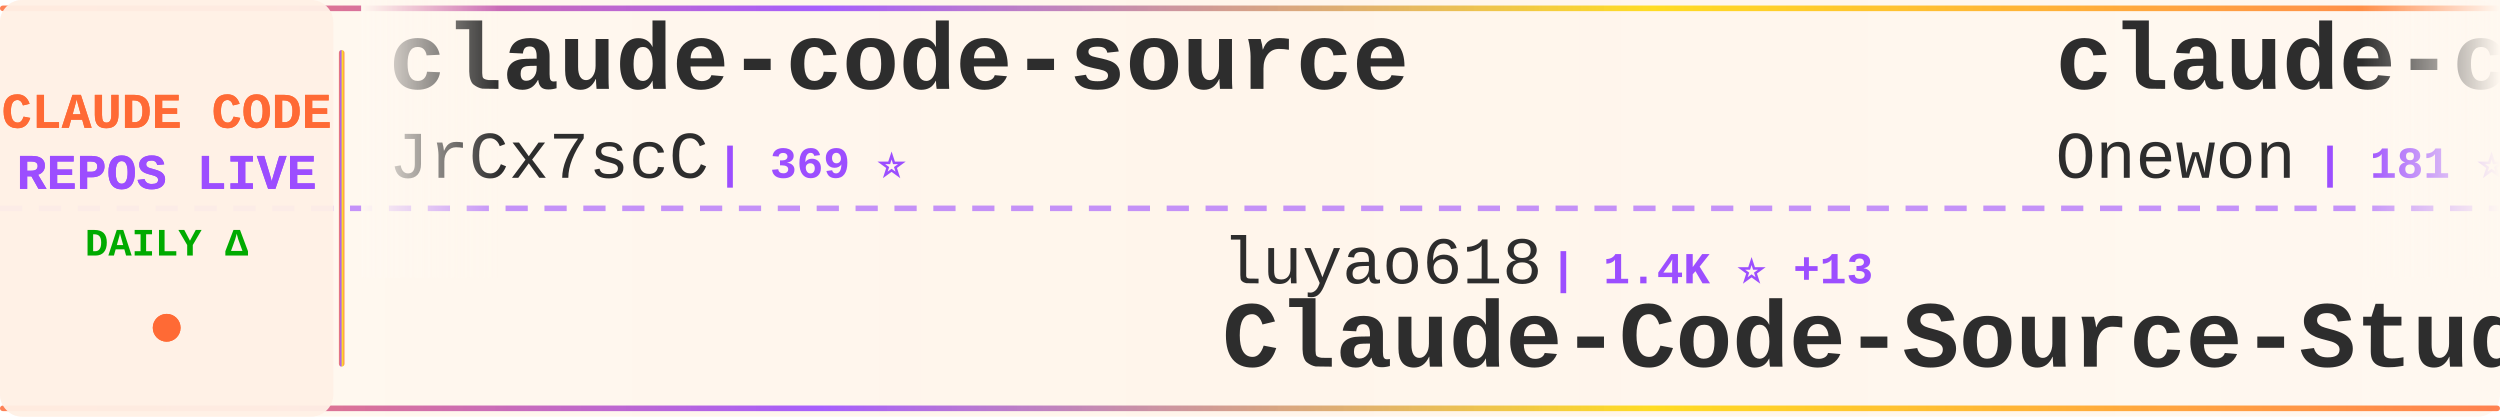
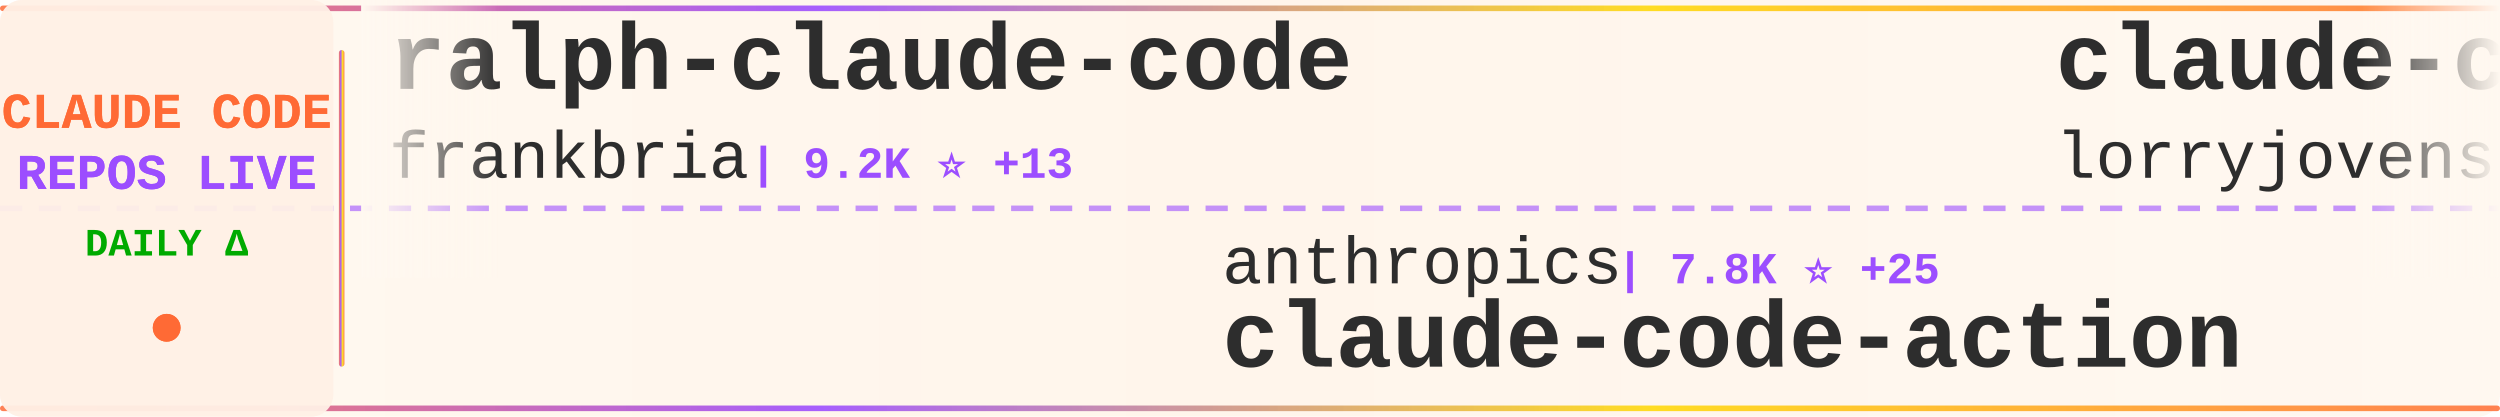
<svg xmlns="http://www.w3.org/2000/svg" width="900" height="150">
  <defs>
    <linearGradient id="tickerBg" x1="0%" y1="0%" x2="100%" y2="0%">
      <stop offset="0%" style="stop-color:#fff8f0;stop-opacity:0.98" />
      <stop offset="50%" style="stop-color:#fff5eb;stop-opacity:1" />
      <stop offset="100%" style="stop-color:#fff8f0;stop-opacity:0.98" />
    </linearGradient>
    <linearGradient id="borderGrad" x1="0%" y1="0%" x2="100%" y2="0%">
      <stop offset="0%" style="stop-color:#FF6B35;stop-opacity:0.85">
        <animate attributeName="stop-opacity" values="0.85;1;0.85" dur="2s" repeatCount="indefinite" />
      </stop>
      <stop offset="33%" style="stop-color:#9C4EFF;stop-opacity:0.9">
        <animate attributeName="stop-opacity" values="0.9;1;0.9" dur="2.2s" repeatCount="indefinite" />
      </stop>
      <stop offset="66%" style="stop-color:#FFD700;stop-opacity:0.85">
        <animate attributeName="stop-opacity" values="0.85;1;0.85" dur="1.8s" repeatCount="indefinite" />
      </stop>
      <stop offset="100%" style="stop-color:#FF6B35;stop-opacity:0.85">
        <animate attributeName="stop-opacity" values="0.85;1;0.85" dur="2s" repeatCount="indefinite" />
      </stop>
    </linearGradient>
    <filter id="textGlow">
      <feGaussianBlur stdDeviation="0.15" result="coloredBlur" />
      <feMerge>
        <feMergeNode in="coloredBlur" />
        <feMergeNode in="SourceGraphic" />
      </feMerge>
    </filter>
    <filter id="metricGlow">
      <feGaussianBlur stdDeviation="0.2" result="coloredBlur" />
      <feMerge>
        <feMergeNode in="coloredBlur" />
        <feMergeNode in="SourceGraphic" />
      </feMerge>
    </filter>
    <linearGradient id="leftFade" x1="0%" y1="0%" x2="100%" y2="0%">
      <stop offset="0%" style="stop-color:#fff8f0;stop-opacity:1" />
      <stop offset="100%" style="stop-color:#fff8f0;stop-opacity:0" />
    </linearGradient>
    <linearGradient id="rightFade" x1="0%" y1="0%" x2="100%" y2="0%">
      <stop offset="0%" style="stop-color:#fff8f0;stop-opacity:0" />
      <stop offset="100%" style="stop-color:#fff8f0;stop-opacity:1" />
    </linearGradient>
  </defs>
  <rect width="900" height="150" fill="url(#tickerBg)" rx="8" />
  <rect x="0" y="2" width="900" height="2" fill="url(#borderGrad)" rx="1" />
  <rect x="0" y="146" width="900" height="2" fill="url(#borderGrad)" rx="1" />
  <line x1="0" y1="75" x2="900" y2="75" stroke="#9C4EFF" stroke-width="2" stroke-dasharray="8 6" opacity="0.6" />
  <rect x="0" y="0" width="120" height="150" fill="#fff0e6" opacity="0.95" rx="8" />
  <text x="60" y="46" font-family="'Courier New', monospace" font-size="18" font-weight="bold" fill="#FF6B35" text-anchor="middle" filter="url(#textGlow)">
    CLAUDE CODE
  </text>
  <text x="60" y="68" font-family="'Courier New', monospace" font-size="18" font-weight="bold" fill="#9C4EFF" text-anchor="middle" filter="url(#textGlow)">
    REPOS LIVE
  </text>
  <text x="60" y="92" font-family="'Courier New', monospace" font-size="14" font-weight="bold" fill="#00aa00" text-anchor="middle">
    DAILY Δ
  </text>
  <circle cx="60" cy="118" r="5" fill="#FF6B35" filter="url(#metricGlow)">
    <animate attributeName="r" values="4;6;4" dur="1.5s" repeatCount="indefinite" />
    <animate attributeName="opacity" values="0.6;1;0.6" dur="1.5s" repeatCount="indefinite" />
  </circle>
  <rect x="122" y="18" width="2" height="114" fill="url(#borderGrad)" rx="1" />
  <clipPath id="tickerClip">
    <rect x="130" y="0" width="770" height="150" />
  </clipPath>
  <g clip-path="url(#tickerClip)">
    <g id="tickerItems">
      <animateTransform attributeName="transform" attributeType="XML" type="translate" from="0 0" to="-3000 0" dur="54s" repeatCount="indefinite" />
      <g transform="translate(0, 0)">
-         <text x="140" y="32" font-family="'Courier New', monospace" font-size="34" font-weight="bold" fill="#2d2d2d">claude-code-source</text>
-         <text x="140" y="64" font-family="'Courier New', monospace" font-size="24" font-weight="normal" fill="#2d2d2d" opacity="1.0">JrCx7scC</text>
-         <text x="258" y="64" font-family="'Courier New', monospace" font-size="16" font-weight="bold" fill="#9C4EFF"> | 369 ⭐</text>
+         <text x="140" y="32" font-family="'Courier New', monospace" font-size="34" font-weight="bold" fill="#2d2d2d">ralph-claude-code</text>
+         <text x="140" y="64" font-family="'Courier New', monospace" font-size="24" font-weight="normal" fill="#2d2d2d" opacity="1.0">frankbria</text>
+         <text x="270" y="64" font-family="'Courier New', monospace" font-size="16" font-weight="bold" fill="#9C4EFF"> | 9.2K ⭐ +13</text>
      </g>
      <g transform="translate(300, 0)">
-         <text x="140" y="102" font-family="'Courier New', monospace" font-size="24" font-weight="normal" fill="#2d2d2d" opacity="1.0">luyao618</text>
-         <text x="258" y="102" font-family="'Courier New', monospace" font-size="16" font-weight="bold" fill="#9C4EFF"> | 1.4K ⭐ +13</text>
-         <text x="140" y="132" font-family="'Courier New', monospace" font-size="34" font-weight="bold" fill="#2d2d2d">Claude-Code-Source-Study</text>
+         <text x="140" y="102" font-family="'Courier New', monospace" font-size="24" font-weight="normal" fill="#2d2d2d" opacity="1.0">anthropics</text>
+         <text x="282" y="102" font-family="'Courier New', monospace" font-size="16" font-weight="bold" fill="#9C4EFF"> | 7.8K ⭐ +25</text>
+         <text x="140" y="132" font-family="'Courier New', monospace" font-size="34" font-weight="bold" fill="#2d2d2d">claude-code-action</text>
      </g>
      <g transform="translate(600, 0)">
-         <text x="140" y="32" font-family="'Courier New', monospace" font-size="34" font-weight="bold" fill="#2d2d2d">claude-code</text>
-         <text x="140" y="64" font-family="'Courier New', monospace" font-size="24" font-weight="normal" fill="#2d2d2d" opacity="1.0">Onewon</text>
-         <text x="234" y="64" font-family="'Courier New', monospace" font-size="16" font-weight="bold" fill="#9C4EFF"> | 181 ⭐ +1</text>
+         <text x="140" y="32" font-family="'Courier New', monospace" font-size="34" font-weight="bold" fill="#2d2d2d">claude-code-rust</text>
+         <text x="140" y="64" font-family="'Courier New', monospace" font-size="24" font-weight="normal" fill="#2d2d2d" opacity="1.0">lorryjovens-hub</text>
+         <text x="342" y="64" font-family="'Courier New', monospace" font-size="16" font-weight="bold" fill="#9C4EFF"> | 1.6K ⭐ +3</text>
      </g>
      <g transform="translate(900, 0)">
-         <text x="140" y="102" font-family="'Courier New', monospace" font-size="24" font-weight="normal" fill="#2d2d2d" opacity="1.0">claude-code-best</text>
-         <text x="354" y="102" font-family="'Courier New', monospace" font-size="16" font-weight="bold" fill="#9C4EFF"> | 19.0K ⭐ +71</text>
+         <text x="140" y="102" font-family="'Courier New', monospace" font-size="24" font-weight="normal" fill="#2d2d2d" opacity="1.0">tanbiralam</text>
+         <text x="282" y="102" font-family="'Courier New', monospace" font-size="16" font-weight="bold" fill="#9C4EFF"> | 1.8K ⭐ +5</text>
        <text x="140" y="132" font-family="'Courier New', monospace" font-size="34" font-weight="bold" fill="#2d2d2d">claude-code</text>
      </g>
      <g transform="translate(1200, 0)">
-         <text x="140" y="32" font-family="'Courier New', monospace" font-size="34" font-weight="bold" fill="#2d2d2d">Claude-Code</text>
-         <text x="140" y="64" font-family="'Courier New', monospace" font-size="24" font-weight="normal" fill="#2d2d2d" opacity="1.0">pengchengneo</text>
-         <text x="306" y="64" font-family="'Courier New', monospace" font-size="16" font-weight="bold" fill="#9C4EFF"> | 1.4K ⭐ +5</text>
+         <text x="140" y="32" font-family="'Courier New', monospace" font-size="34" font-weight="bold" fill="#2d2d2d">claude-code-templates</text>
+         <text x="140" y="64" font-family="'Courier New', monospace" font-size="24" font-weight="normal" fill="#2d2d2d" opacity="1.0">davila7</text>
+         <text x="246" y="64" font-family="'Courier New', monospace" font-size="16" font-weight="bold" fill="#9C4EFF"> | 27.6K ⭐ +30</text>
      </g>
      <g transform="translate(1500, 0)">
-         <text x="140" y="102" font-family="'Courier New', monospace" font-size="24" font-weight="normal" fill="#2d2d2d" opacity="1.0">shanraisshan</text>
-         <text x="306" y="102" font-family="'Courier New', monospace" font-size="16" font-weight="bold" fill="#9C4EFF"> | 55.2K ⭐ +177</text>
-         <text x="140" y="132" font-family="'Courier New', monospace" font-size="34" font-weight="bold" fill="#2d2d2d">claude-code-best-practic...</text>
+         <text x="140" y="102" font-family="'Courier New', monospace" font-size="24" font-weight="normal" fill="#2d2d2d" opacity="1.0">AICoderTudou</text>
+         <text x="306" y="102" font-family="'Courier New', monospace" font-size="16" font-weight="bold" fill="#9C4EFF"> | 502 ⭐ +1</text>
+         <text x="140" y="132" font-family="'Courier New', monospace" font-size="34" font-weight="bold" fill="#2d2d2d">claude-code-tudou</text>
      </g>
      <g transform="translate(1800, 0)">
-         <text x="140" y="32" font-family="'Courier New', monospace" font-size="34" font-weight="bold" fill="#2d2d2d">claude-code-source</text>
-         <text x="140" y="64" font-family="'Courier New', monospace" font-size="24" font-weight="normal" fill="#2d2d2d" opacity="1.0">AprilNEA</text>
-         <text x="258" y="64" font-family="'Courier New', monospace" font-size="16" font-weight="bold" fill="#9C4EFF"> | 384 ⭐</text>
+         <text x="140" y="32" font-family="'Courier New', monospace" font-size="34" font-weight="bold" fill="#2d2d2d">claude-code-system-promp...</text>
+         <text x="140" y="64" font-family="'Courier New', monospace" font-size="24" font-weight="normal" fill="#2d2d2d" opacity="1.0">Piebald-AI</text>
+         <text x="282" y="64" font-family="'Courier New', monospace" font-size="16" font-weight="bold" fill="#9C4EFF"> | 10.6K ⭐ +30</text>
      </g>
      <g transform="translate(2100, 0)">
-         <text x="140" y="102" font-family="'Courier New', monospace" font-size="24" font-weight="normal" fill="#2d2d2d" opacity="1.0">Hyper66666</text>
-         <text x="282" y="102" font-family="'Courier New', monospace" font-size="16" font-weight="bold" fill="#9C4EFF"> | 215 ⭐</text>
-         <text x="140" y="132" font-family="'Courier New', monospace" font-size="34" font-weight="bold" fill="#2d2d2d">claude-code-sourcemap</text>
+         <text x="140" y="102" font-family="'Courier New', monospace" font-size="24" font-weight="normal" fill="#2d2d2d" opacity="1.0">https-deeplearning-ai</text>
+         <text x="414" y="102" font-family="'Courier New', monospace" font-size="16" font-weight="bold" fill="#9C4EFF"> | 520 ⭐</text>
+         <text x="140" y="132" font-family="'Courier New', monospace" font-size="34" font-weight="bold" fill="#2d2d2d">sc-claude-code-files</text>
      </g>
      <g transform="translate(2400, 0)">
-         <text x="140" y="32" font-family="'Courier New', monospace" font-size="34" font-weight="bold" fill="#2d2d2d">antigravity-awesome-skil...</text>
-         <text x="140" y="64" font-family="'Courier New', monospace" font-size="24" font-weight="normal" fill="#2d2d2d" opacity="1.0">sickn33</text>
-         <text x="246" y="64" font-family="'Courier New', monospace" font-size="16" font-weight="bold" fill="#9C4EFF"> | 38.9K ⭐ +114</text>
+         <text x="140" y="32" font-family="'Courier New', monospace" font-size="34" font-weight="bold" fill="#2d2d2d">claude-code</text>
+         <text x="140" y="64" font-family="'Courier New', monospace" font-size="24" font-weight="normal" fill="#2d2d2d" opacity="1.0">freestylefly</text>
+         <text x="306" y="64" font-family="'Courier New', monospace" font-size="16" font-weight="bold" fill="#9C4EFF"> | 125 ⭐</text>
      </g>
      <g transform="translate(2700, 0)">
-         <text x="140" y="102" font-family="'Courier New', monospace" font-size="24" font-weight="normal" fill="#2d2d2d" opacity="1.0">zstmfhy</text>
-         <text x="246" y="102" font-family="'Courier New', monospace" font-size="16" font-weight="bold" fill="#9C4EFF"> | 190 ⭐</text>
-         <text x="140" y="132" font-family="'Courier New', monospace" font-size="34" font-weight="bold" fill="#2d2d2d">Claude-code</text>
+         <text x="140" y="102" font-family="'Courier New', monospace" font-size="24" font-weight="normal" fill="#2d2d2d" opacity="1.0">andrew-kramer-inno</text>
+         <text x="378" y="102" font-family="'Courier New', monospace" font-size="16" font-weight="bold" fill="#9C4EFF"> | 590 ⭐</text>
+         <text x="140" y="132" font-family="'Courier New', monospace" font-size="34" font-weight="bold" fill="#2d2d2d">claude-code-source-build</text>
      </g>
      <g transform="translate(3000, 0)">
-         <text x="140" y="32" font-family="'Courier New', monospace" font-size="34" font-weight="bold" fill="#2d2d2d">claude-code-source</text>
-         <text x="140" y="64" font-family="'Courier New', monospace" font-size="24" font-weight="normal" fill="#2d2d2d" opacity="1.0">JrCx7scC</text>
-         <text x="258" y="64" font-family="'Courier New', monospace" font-size="16" font-weight="bold" fill="#9C4EFF"> | 369 ⭐</text>
+         <text x="140" y="32" font-family="'Courier New', monospace" font-size="34" font-weight="bold" fill="#2d2d2d">ralph-claude-code</text>
+         <text x="140" y="64" font-family="'Courier New', monospace" font-size="24" font-weight="normal" fill="#2d2d2d" opacity="1.0">frankbria</text>
+         <text x="270" y="64" font-family="'Courier New', monospace" font-size="16" font-weight="bold" fill="#9C4EFF"> | 9.2K ⭐ +13</text>
      </g>
      <g transform="translate(3300, 0)">
-         <text x="140" y="102" font-family="'Courier New', monospace" font-size="24" font-weight="normal" fill="#2d2d2d" opacity="1.0">luyao618</text>
-         <text x="258" y="102" font-family="'Courier New', monospace" font-size="16" font-weight="bold" fill="#9C4EFF"> | 1.4K ⭐ +13</text>
-         <text x="140" y="132" font-family="'Courier New', monospace" font-size="34" font-weight="bold" fill="#2d2d2d">Claude-Code-Source-Study</text>
+         <text x="140" y="102" font-family="'Courier New', monospace" font-size="24" font-weight="normal" fill="#2d2d2d" opacity="1.0">anthropics</text>
+         <text x="282" y="102" font-family="'Courier New', monospace" font-size="16" font-weight="bold" fill="#9C4EFF"> | 7.8K ⭐ +25</text>
+         <text x="140" y="132" font-family="'Courier New', monospace" font-size="34" font-weight="bold" fill="#2d2d2d">claude-code-action</text>
      </g>
      <g transform="translate(3600, 0)">
-         <text x="140" y="32" font-family="'Courier New', monospace" font-size="34" font-weight="bold" fill="#2d2d2d">claude-code</text>
-         <text x="140" y="64" font-family="'Courier New', monospace" font-size="24" font-weight="normal" fill="#2d2d2d" opacity="1.0">Onewon</text>
-         <text x="234" y="64" font-family="'Courier New', monospace" font-size="16" font-weight="bold" fill="#9C4EFF"> | 181 ⭐ +1</text>
+         <text x="140" y="32" font-family="'Courier New', monospace" font-size="34" font-weight="bold" fill="#2d2d2d">claude-code-rust</text>
+         <text x="140" y="64" font-family="'Courier New', monospace" font-size="24" font-weight="normal" fill="#2d2d2d" opacity="1.0">lorryjovens-hub</text>
+         <text x="342" y="64" font-family="'Courier New', monospace" font-size="16" font-weight="bold" fill="#9C4EFF"> | 1.6K ⭐ +3</text>
      </g>
      <g transform="translate(3900, 0)">
-         <text x="140" y="102" font-family="'Courier New', monospace" font-size="24" font-weight="normal" fill="#2d2d2d" opacity="1.0">claude-code-best</text>
-         <text x="354" y="102" font-family="'Courier New', monospace" font-size="16" font-weight="bold" fill="#9C4EFF"> | 19.0K ⭐ +71</text>
+         <text x="140" y="102" font-family="'Courier New', monospace" font-size="24" font-weight="normal" fill="#2d2d2d" opacity="1.0">tanbiralam</text>
+         <text x="282" y="102" font-family="'Courier New', monospace" font-size="16" font-weight="bold" fill="#9C4EFF"> | 1.8K ⭐ +5</text>
        <text x="140" y="132" font-family="'Courier New', monospace" font-size="34" font-weight="bold" fill="#2d2d2d">claude-code</text>
      </g>
    </g>
  </g>
  <rect x="130" y="0" width="50" height="100" fill="url(#leftFade)" />
  <rect x="850" y="0" width="50" height="100" fill="url(#rightFade)" />
</svg>
